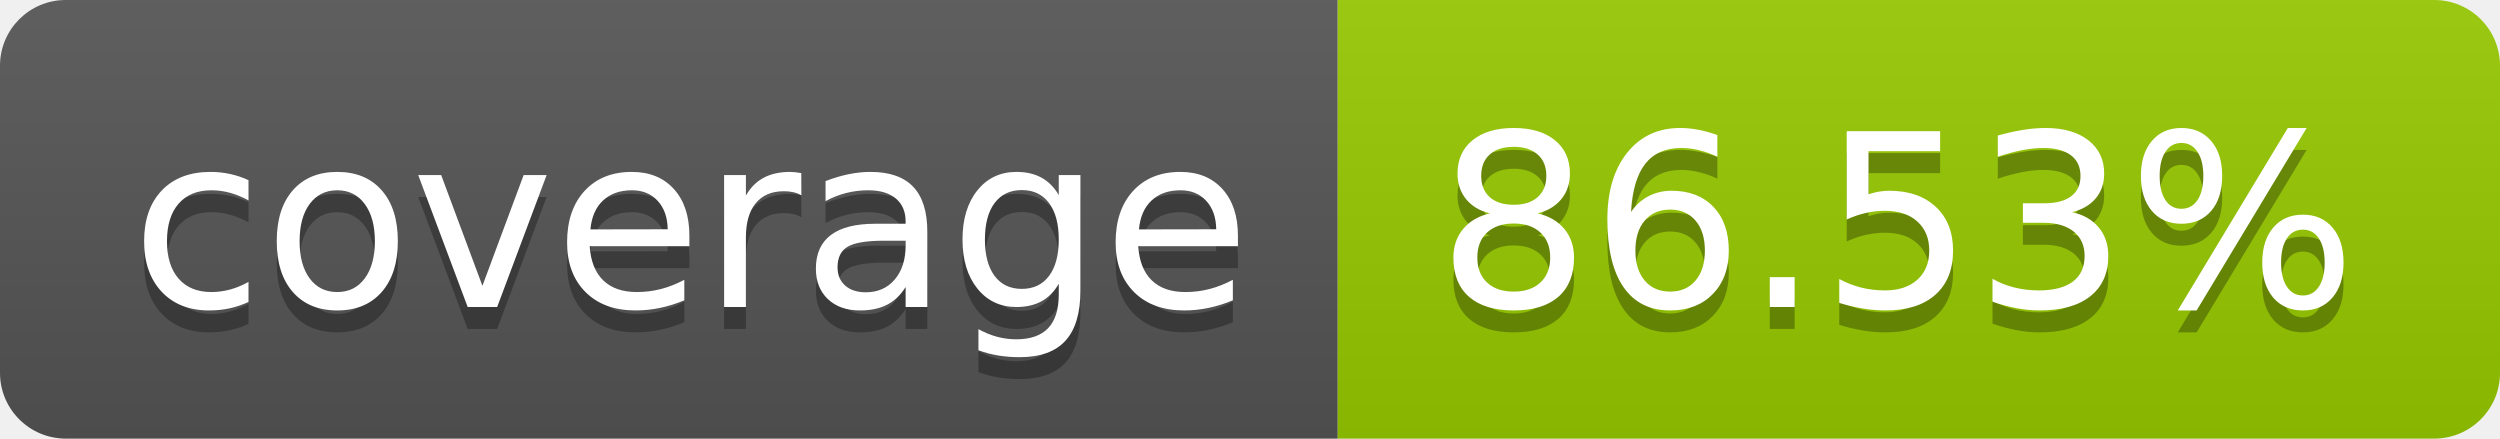
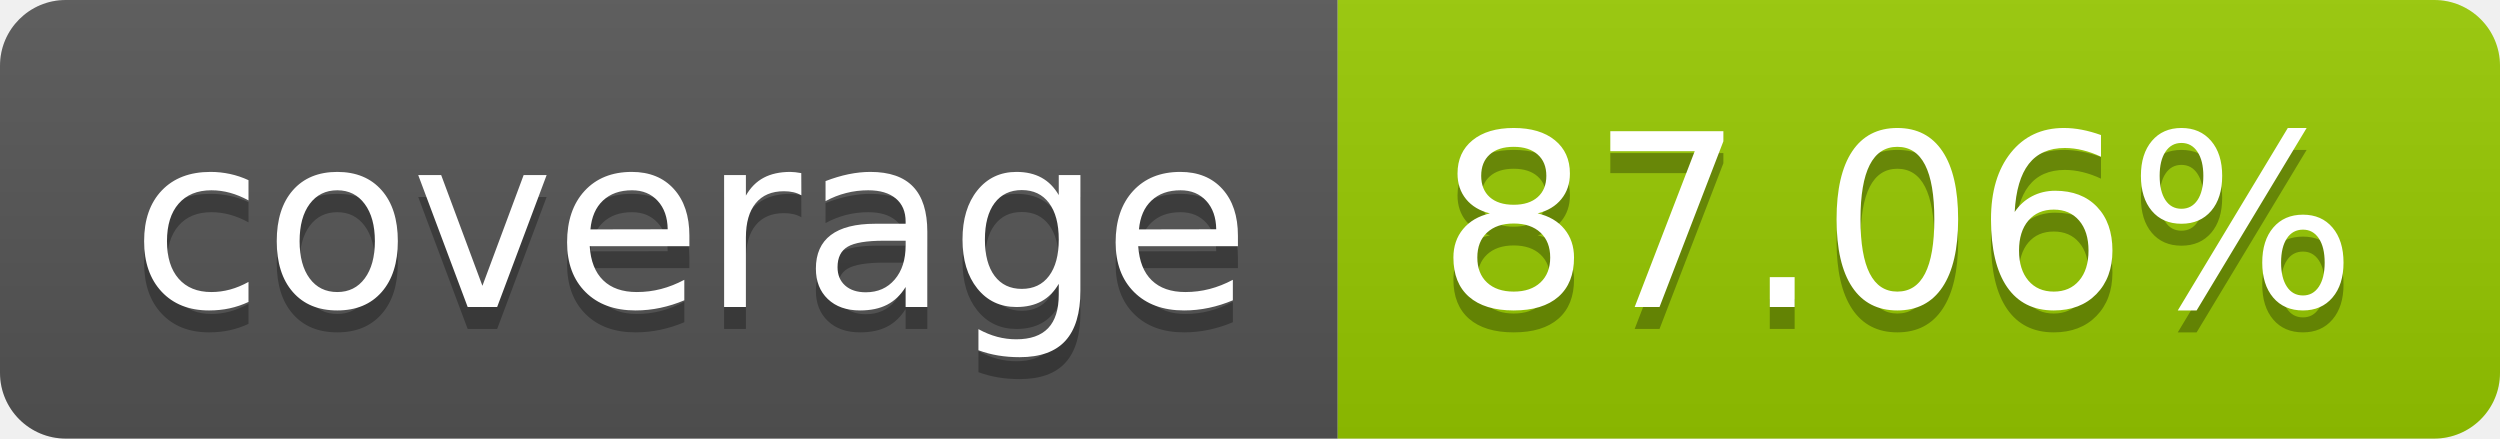
- <svg xmlns="http://www.w3.org/2000/svg" width="114" height="20" role="img" aria-label="coverage: 86.53%">
+ <svg xmlns="http://www.w3.org/2000/svg" width="114" height="20" role="img" aria-label="coverage: 87.06%">
  <linearGradient id="s" x2="0" y2="100%">
    <stop offset="0" stop-color="#bbb" stop-opacity=".1" />
    <stop offset="1" stop-opacity=".1" />
  </linearGradient>
  <clipPath id="r">
    <rect width="114" height="20" rx="3" fill="#fff" />
  </clipPath>
  <g clip-path="url(#r)">
    <rect width="61" height="20" fill="#555" />
    <rect x="61" width="53" height="20" fill="#97ca00" />
    <rect width="114" height="20" fill="url(#s)" />
  </g>
  <g fill="#fff" text-anchor="middle" font-family="Verdana,Geneva,DejaVu Sans,sans-serif" text-rendering="geometricPrecision" font-size="110">
    <text aria-hidden="true" x="315" y="150" fill="#010101" fill-opacity=".3" transform="scale(.1)" textLength="510">coverage</text>
    <text x="315" y="140" transform="scale(.1)" fill="#fff" textLength="510">coverage</text>
-     <text aria-hidden="true" x="865" y="150" fill="#010101" fill-opacity=".3" transform="scale(.1)" textLength="430">86.53%</text>
-     <text x="865" y="140" transform="scale(.1)" fill="#fff" textLength="430">86.53%</text>
+     <text aria-hidden="true" x="865" y="150" fill="#010101" fill-opacity=".3" transform="scale(.1)" textLength="430">87.06%</text>
+     <text x="865" y="140" transform="scale(.1)" fill="#fff" textLength="430">87.06%</text>
  </g>
</svg>
